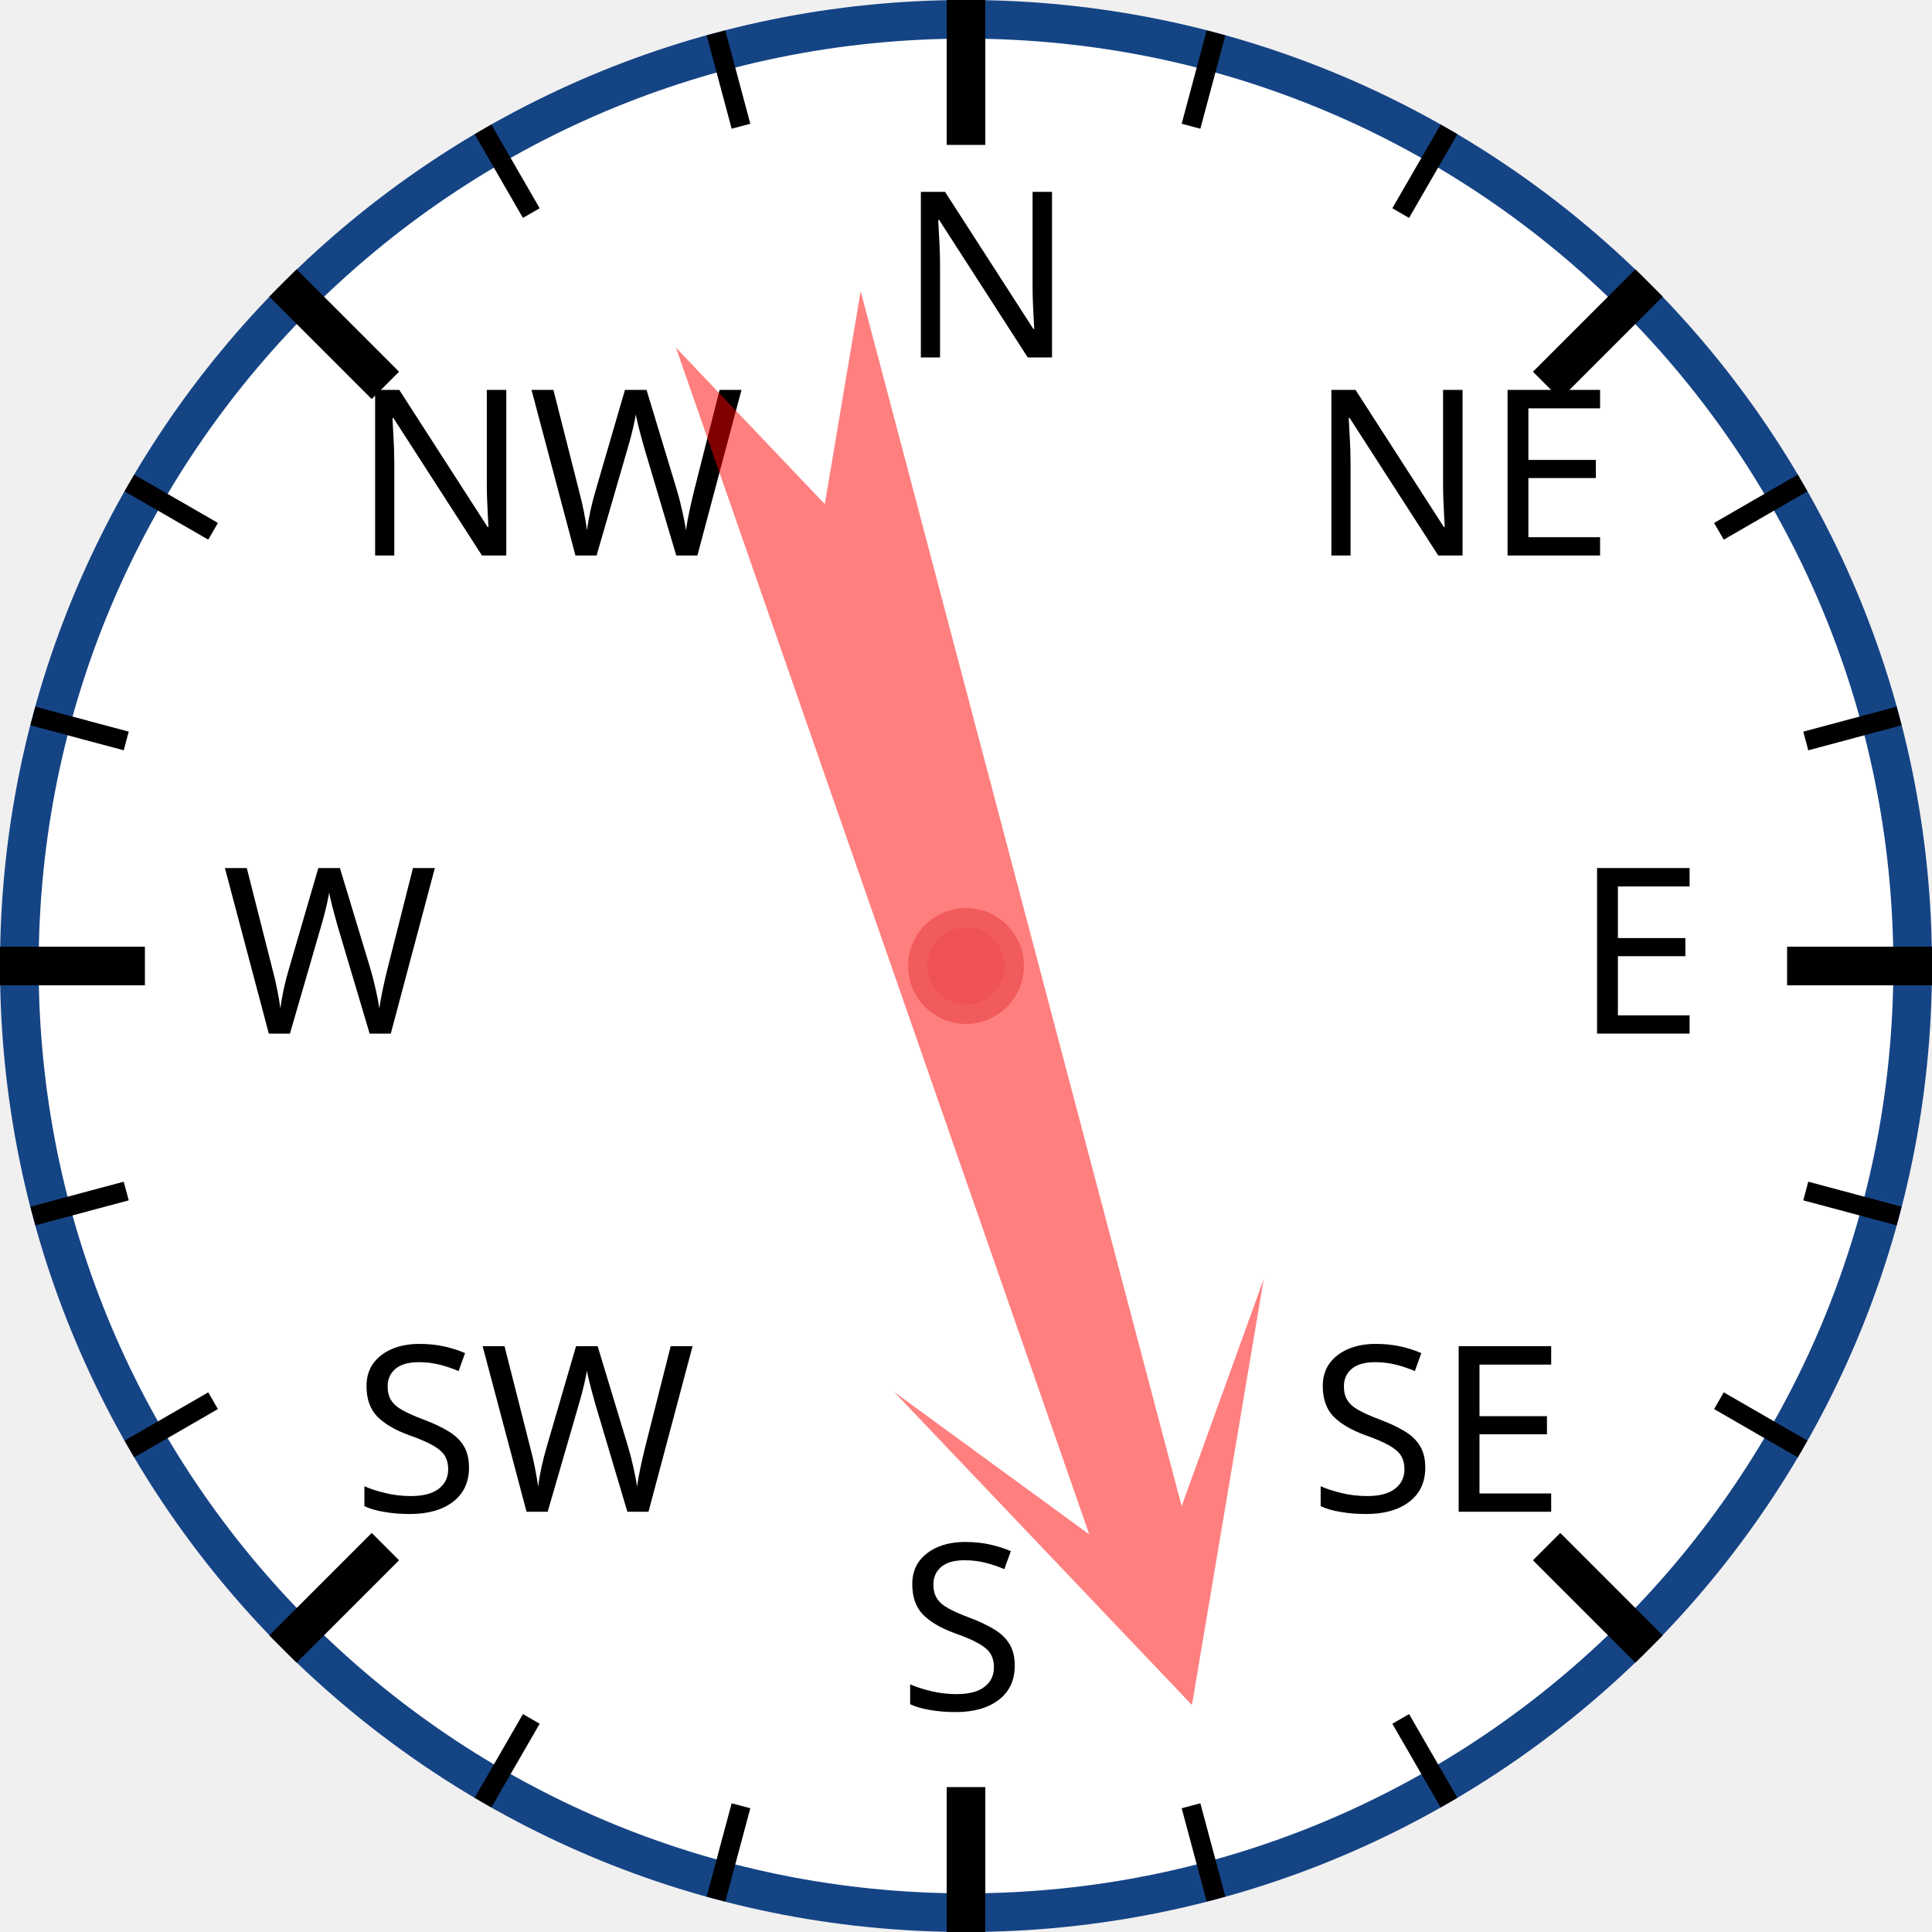
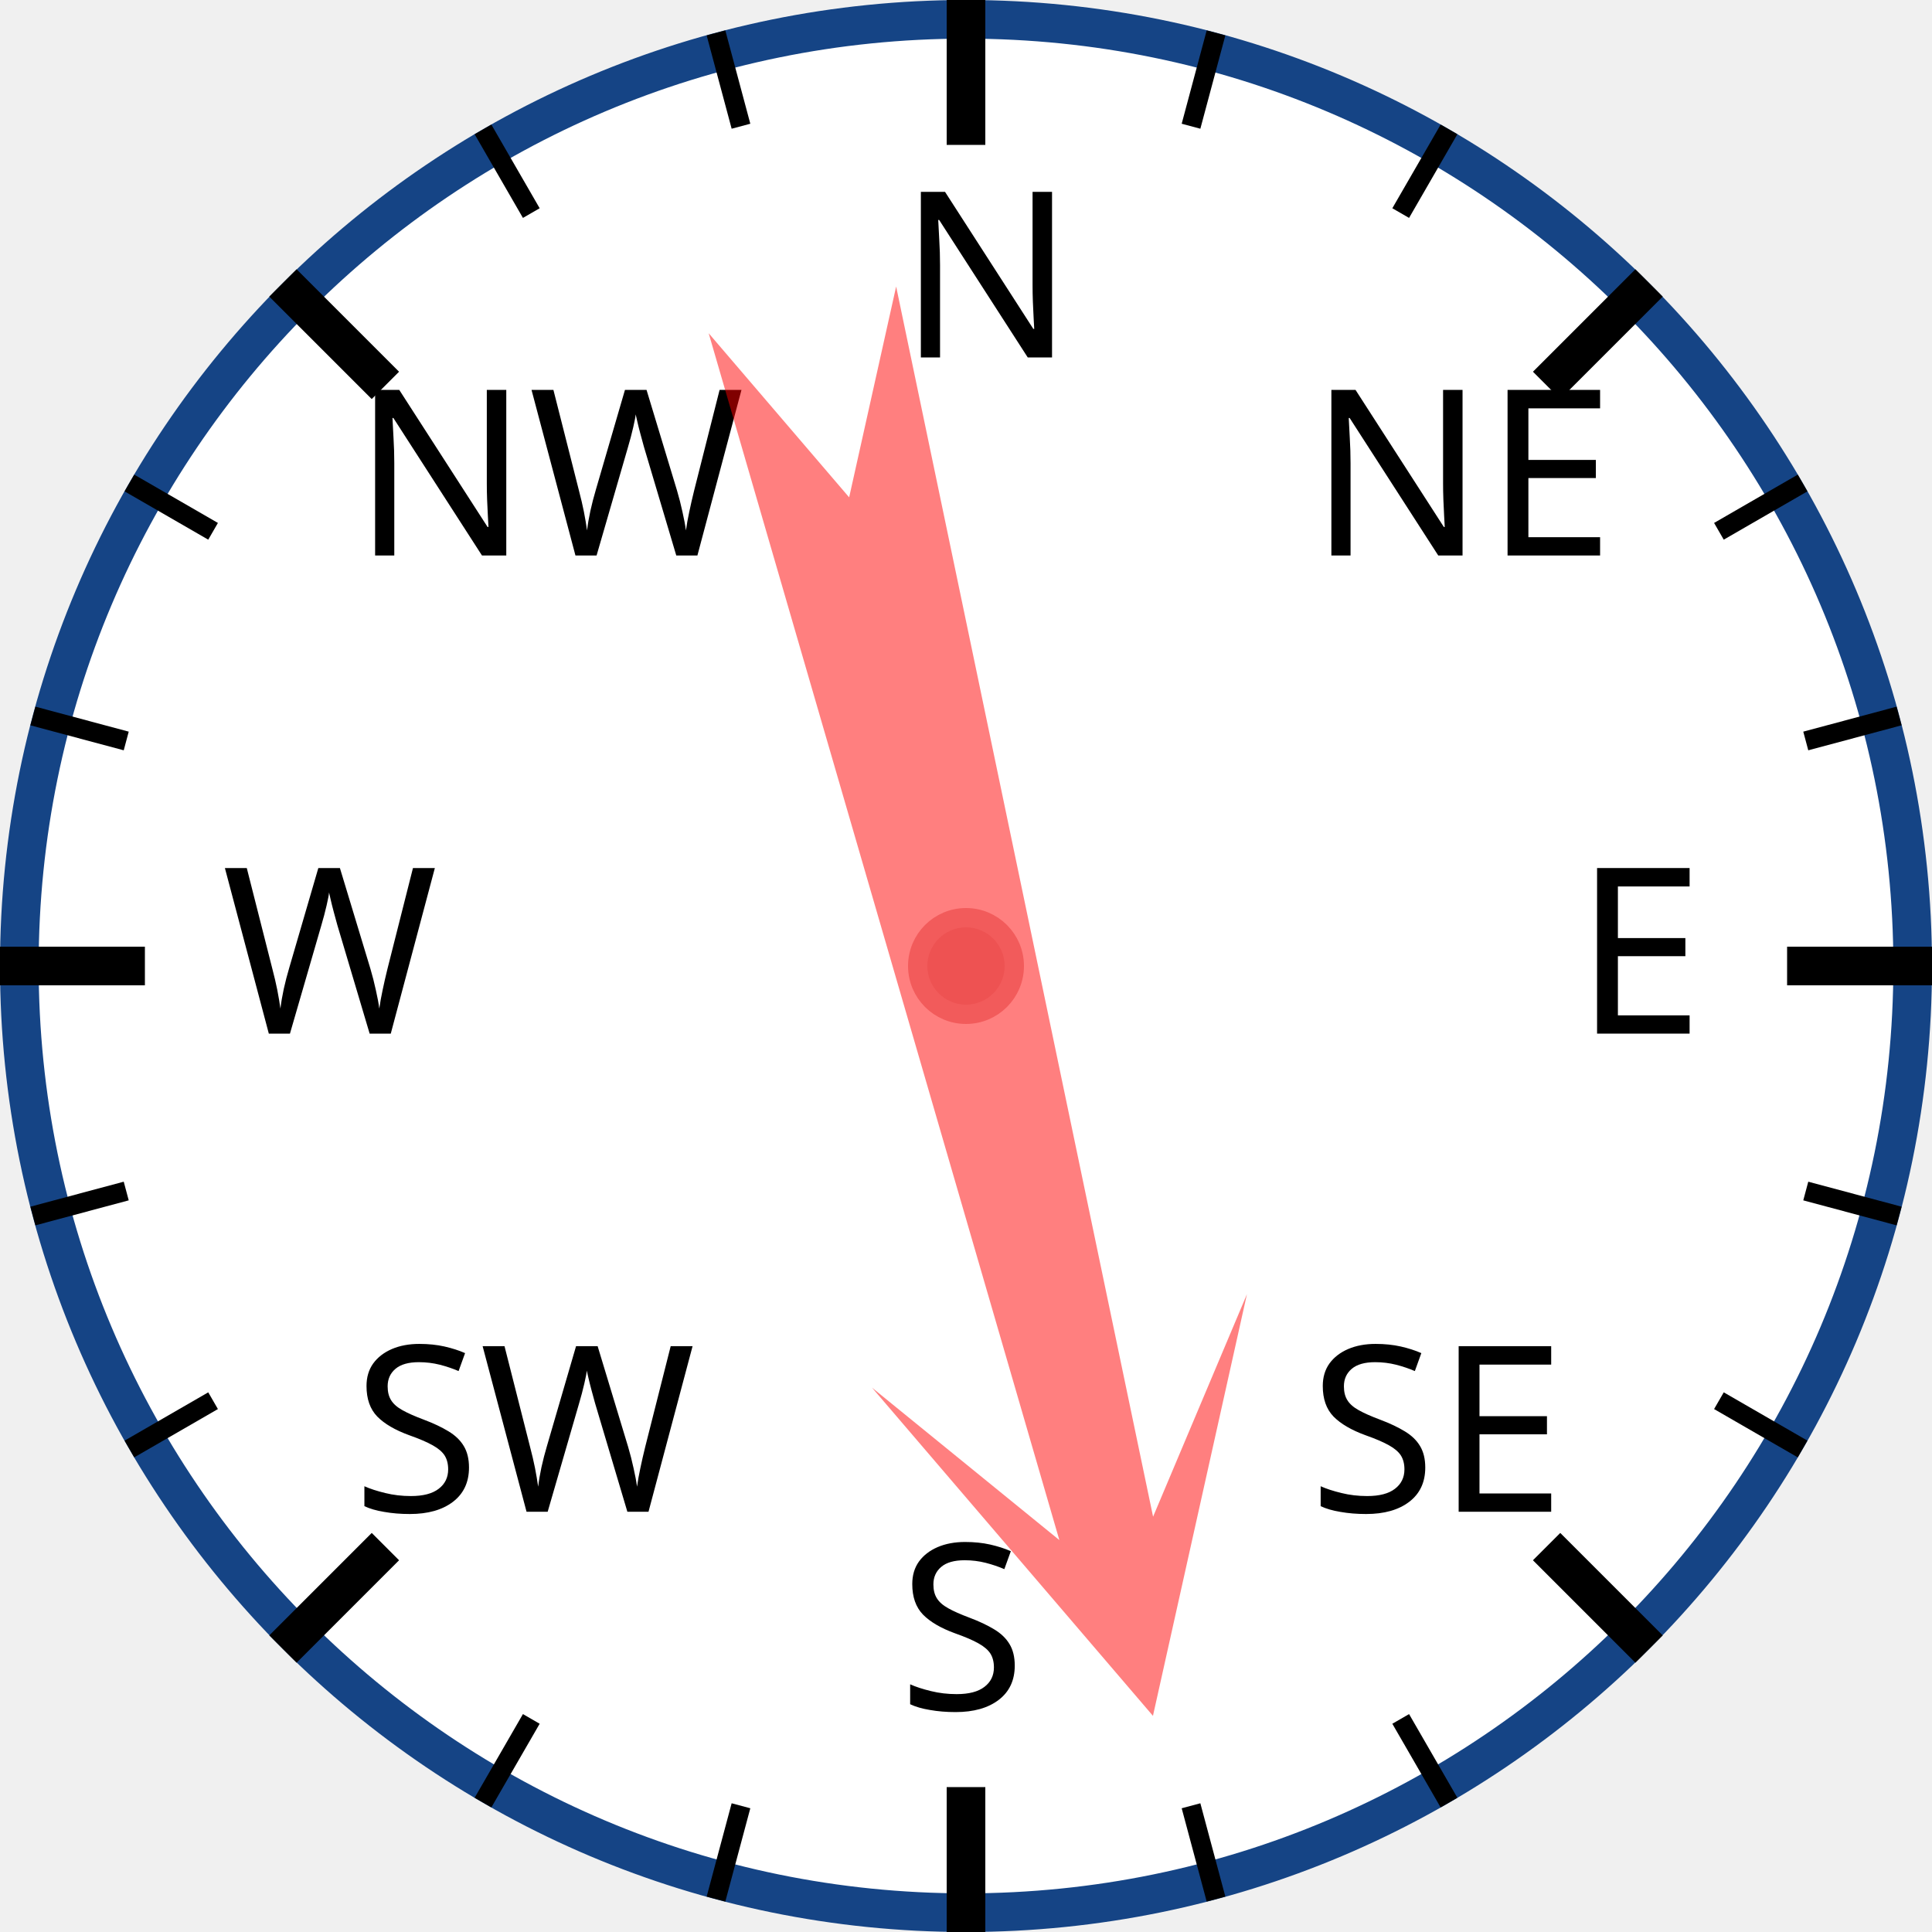
<svg xmlns="http://www.w3.org/2000/svg" width="120px" height="120px" viewBox="0 0 200 200">
  <circle cx="100" cy="100" r="98" style="fill: white; stroke: #154485; stroke-width: 4;" />
  <text x="93.0" y="37.0" style="font-family: sans-serif; font-size: 18pt;">N</text>
  <line x1="100.0" y1="0.0" x2="100.0" y2="15.0" style="stroke: black; stroke-width: 4;" />
  <line x1="74.118" y1="3.407" x2="76.706" y2="13.067" style="stroke: black; stroke-width: 2;" />
  <line x1="50" y1="13.397" x2="55" y2="22.058" style="stroke: black; stroke-width: 2;" />
  <text x="36.503" y="57.503" style="font-family: sans-serif; font-size: 18pt;">NW</text>
  <line x1="29.289" y1="29.289" x2="39.896" y2="39.896" style="stroke: black; stroke-width: 4;" />
  <line x1="13.397" y1="50" x2="22.058" y2="55" style="stroke: black; stroke-width: 2;" />
  <line x1="3.407" y1="74.118" x2="13.067" y2="76.706" style="stroke: black; stroke-width: 2;" />
  <text x="23.0" y="107.0" style="font-family: sans-serif; font-size: 18pt;">W</text>
  <line x1="0.0" y1="100.0" x2="15.0" y2="100.0" style="stroke: black; stroke-width: 4;" />
  <line x1="3.407" y1="125.882" x2="13.067" y2="123.294" style="stroke: black; stroke-width: 2;" />
  <line x1="13.397" y1="150" x2="22.058" y2="145" style="stroke: black; stroke-width: 2;" />
  <text x="36.503" y="156.497" style="font-family: sans-serif; font-size: 18pt;">SW</text>
  <line x1="29.289" y1="170.711" x2="39.896" y2="160.104" style="stroke: black; stroke-width: 4;" />
  <line x1="50" y1="186.603" x2="55" y2="177.942" style="stroke: black; stroke-width: 2;" />
  <line x1="74.118" y1="196.593" x2="76.706" y2="186.933" style="stroke: black; stroke-width: 2;" />
  <text x="93" y="177.0" style="font-family: sans-serif; font-size: 18pt;">S</text>
  <line x1="100" y1="200.0" x2="100" y2="185.0" style="stroke: black; stroke-width: 4;" />
  <line x1="125.882" y1="196.593" x2="123.294" y2="186.933" style="stroke: black; stroke-width: 2;" />
  <line x1="150.0" y1="186.603" x2="145.0" y2="177.942" style="stroke: black; stroke-width: 2;" />
  <text x="135.497" y="156.497" style="font-family: sans-serif; font-size: 18pt;">SE</text>
  <line x1="170.711" y1="170.711" x2="160.104" y2="160.104" style="stroke: black; stroke-width: 4;" />
  <line x1="186.603" y1="150" x2="177.942" y2="145" style="stroke: black; stroke-width: 2;" />
  <line x1="196.593" y1="125.882" x2="186.933" y2="123.294" style="stroke: black; stroke-width: 2;" />
  <text x="163.0" y="107" style="font-family: sans-serif; font-size: 18pt;">E</text>
  <line x1="200.0" y1="100" x2="185.0" y2="100" style="stroke: black; stroke-width: 4;" />
  <line x1="196.593" y1="74.118" x2="186.933" y2="76.706" style="stroke: black; stroke-width: 2;" />
  <line x1="186.603" y1="50" x2="177.942" y2="55" style="stroke: black; stroke-width: 2;" />
  <text x="135.497" y="57.503" style="font-family: sans-serif; font-size: 18pt;">NE</text>
  <line x1="170.711" y1="29.289" x2="160.104" y2="39.896" style="stroke: black; stroke-width: 4;" />
  <line x1="150" y1="13.397" x2="145" y2="22.058" style="stroke: black; stroke-width: 2;" />
  <line x1="125.882" y1="3.407" x2="123.294" y2="13.067" style="stroke: black; stroke-width: 2;" />
-   <polygon points="100 20 120 60 105 40 110 170 100 150 90 170 95 40 80 60" style="fill: red; fill-opacity: 0.5;" transform="rotate(163,100,100)" />
+   <polygon points="100 20 120 60 105 40 110 170 100 150 90 170 95 40 80 60" style="fill: red; fill-opacity: 0.5;" transform="rotate(166,100,100)" />
  <circle cx="100" cy="100" r="5" style="fill: #EE5252; stroke: #F25B5B; stroke-width: 2;" />
</svg>
